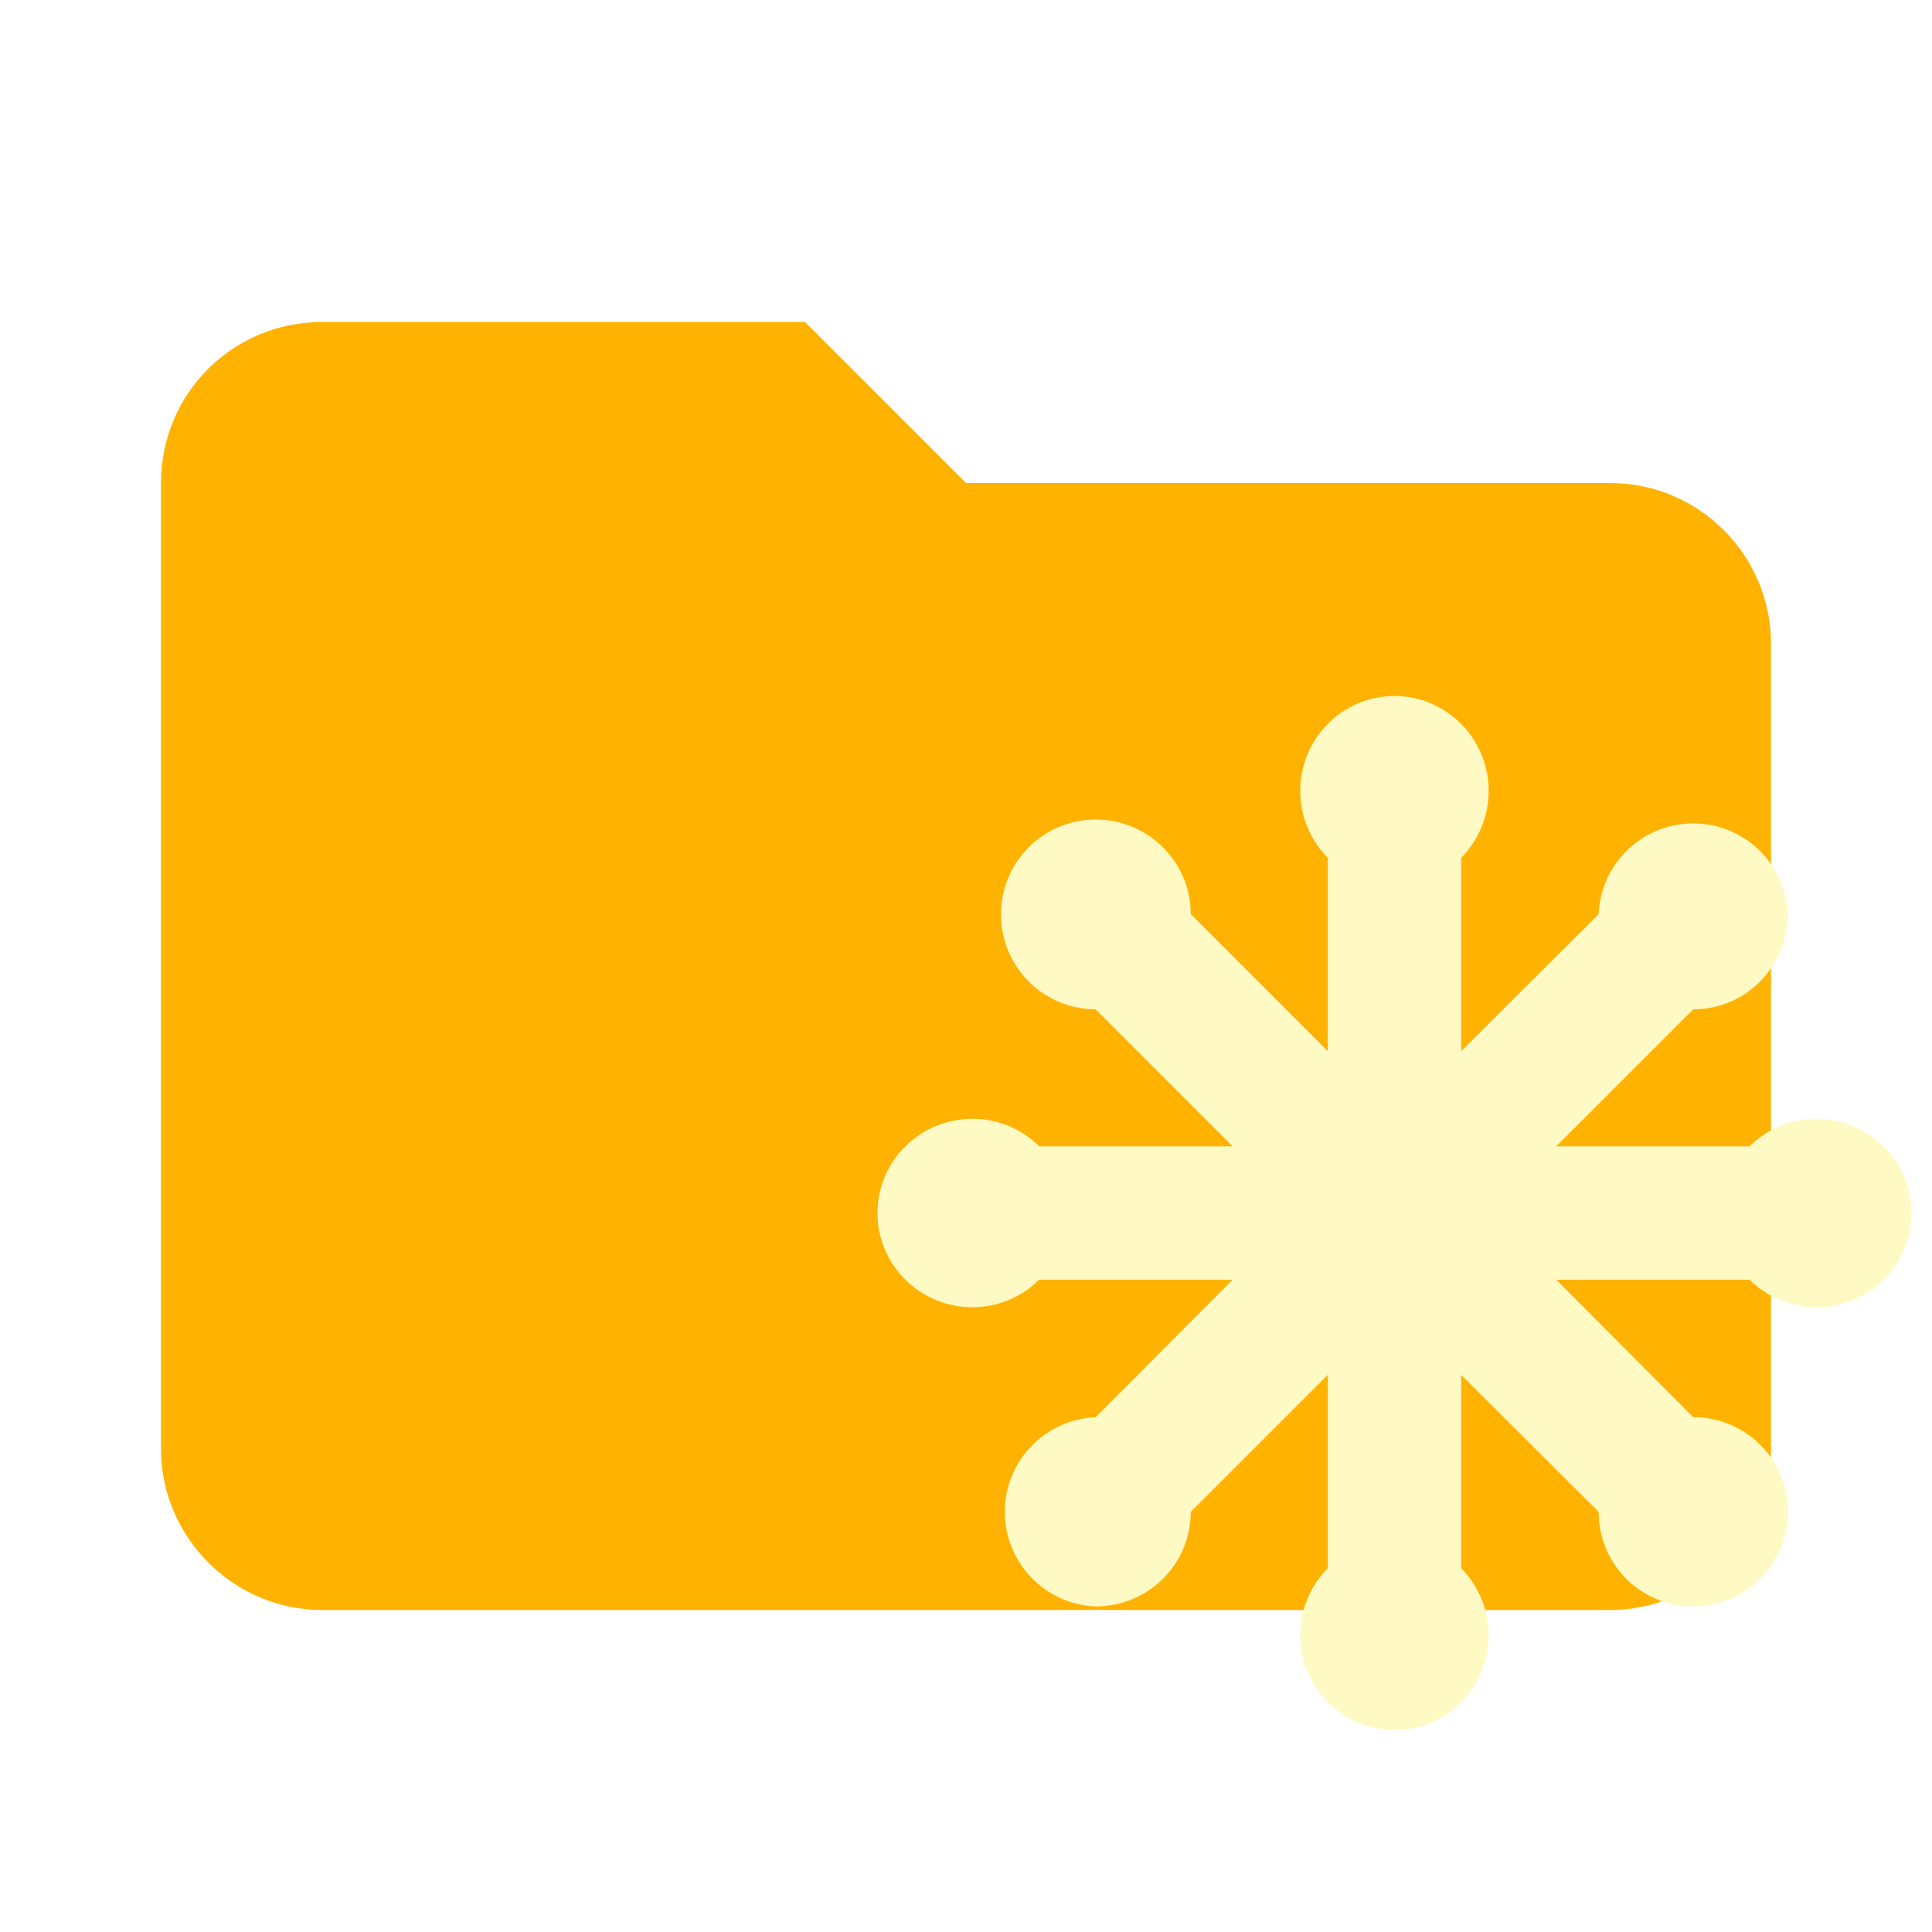
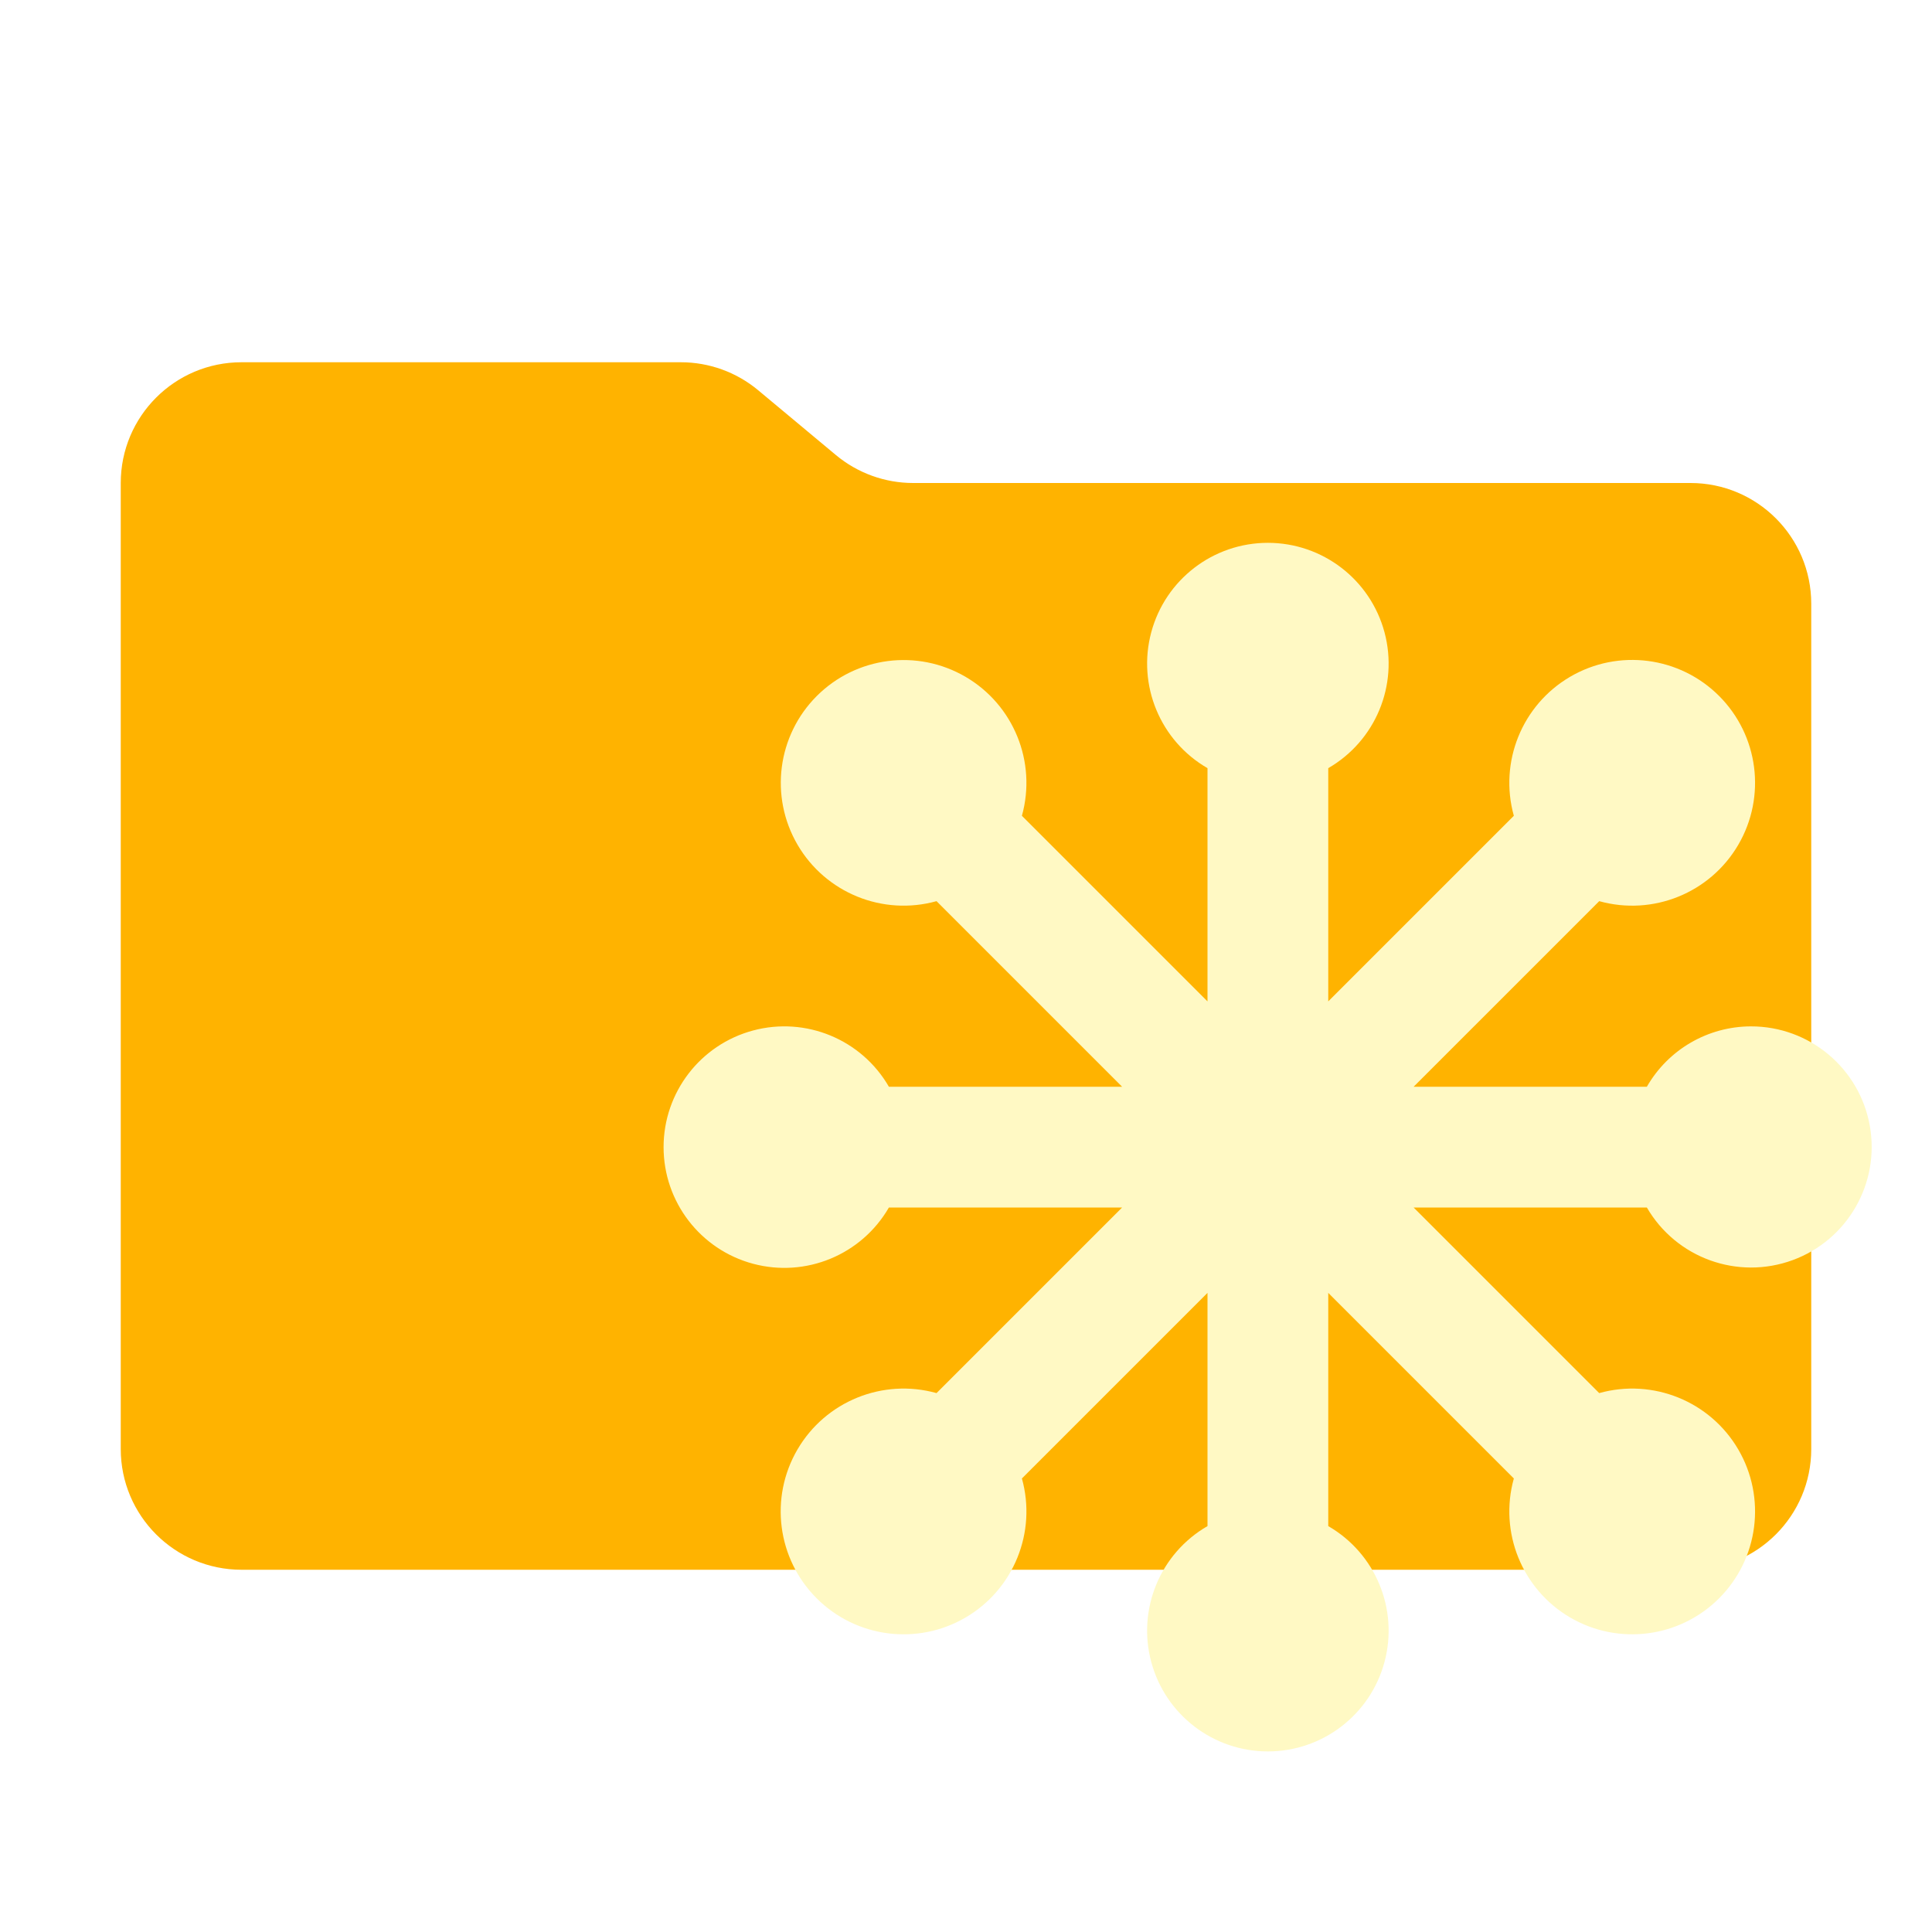
- <svg xmlns="http://www.w3.org/2000/svg" clip-rule="evenodd" fill-rule="evenodd" stroke-linejoin="round" stroke-miterlimit="1.414" viewBox="0 0 24 24" xml:space="preserve">
-   <path d="M10 4H4c-1.11 0-2 .89-2 2v12c0 1.097.903 2 2 2h16c1.097 0 2-.903 2-2V8a2 2 0 0 0-2-2h-8l-2-2z" fill="#e57373" fill-rule="nonzero" style="fill:#ffb300" />
-   <path d="M12.91 14.24h2.402l-1.702-1.702a1.177 1.177 0 0 1-1.175-1.182 1.175 1.175 0 0 1 1.175-1.175c.655 0 1.182.527 1.182 1.175l1.702 1.702v-2.402a1.182 1.182 0 0 1 0-1.663 1.163 1.163 0 0 1 1.657 0 1.182 1.182 0 0 1 0 1.663v2.402l1.708-1.702a1.176 1.176 0 0 1 2.35 0c0 .655-.526 1.182-1.175 1.182l-1.702 1.702h2.402a1.182 1.182 0 0 1 1.664 0 1.163 1.163 0 0 1 0 1.657 1.182 1.182 0 0 1-1.664 0h-2.402l1.702 1.708c.65 0 1.176.52 1.176 1.176a1.175 1.175 0 0 1-1.176 1.175 1.172 1.172 0 0 1-1.175-1.175l-1.708-1.702v2.402a1.182 1.182 0 0 1 0 1.663 1.163 1.163 0 0 1-1.657 0 1.182 1.182 0 0 1 0-1.663v-2.402l-1.702 1.702c0 .648-.527 1.175-1.182 1.175a1.176 1.176 0 0 1 0-2.35l1.702-1.709H12.91a1.182 1.182 0 0 1-1.663 0 1.163 1.163 0 0 1 0-1.657 1.182 1.182 0 0 1 1.663 0z" style="fill:#fff9c4;stroke-width:.642" />
+ <svg xmlns="http://www.w3.org/2000/svg" viewBox="0 0 32 32">
+   <path d="M13.844,7.536l-1.287-1.073A2,2,0,0,0,11.276,6H4A2,2,0,0,0,2,8V24a2,2,0,0,0,2,2H28a2,2,0,0,0,2-2V10a2,2,0,0,0-2-2H15.124A2,2,0,0,1,13.844,7.536Z" style="fill: #ffb300" />
+   <path d="M29,17a1.991,1.991,0,0,0-1.723,1H23.414l3.074-3.074a2.035,2.035,0,1,0-1.414-1.414L22,16.586V12.723a2,2,0,1,0-2,0v3.863l-3.074-3.074a2.034,2.034,0,1,0-1.414,1.414L18.586,18H14.723a2,2,0,1,0,0,2h3.863l-3.074,3.074a2.035,2.035,0,1,0,1.414,1.414L20,21.414V25.277a2,2,0,1,0,2,0V21.414l3.074,3.074a2.035,2.035,0,1,0,1.414-1.414L23.414,20H27.277A1.997,1.997,0,1,0,29,17Z" style="fill: #fff9c4;fill-rule: evenodd" />
</svg>
